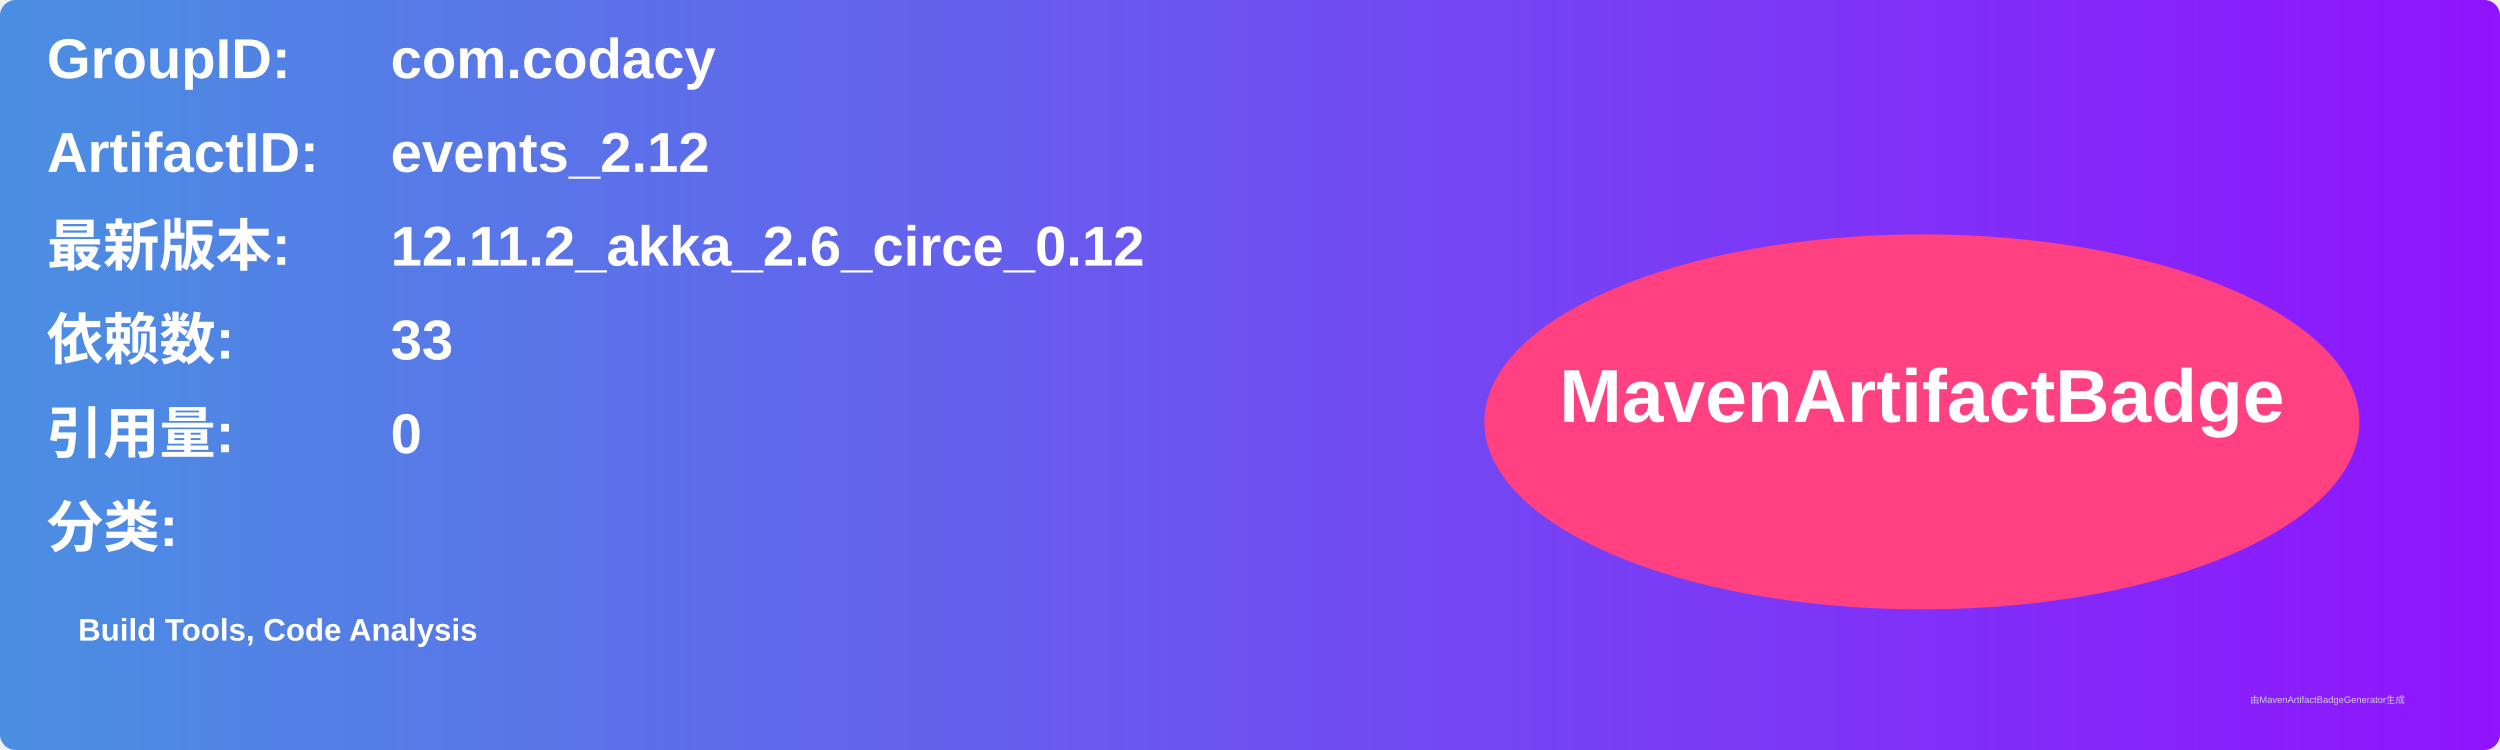
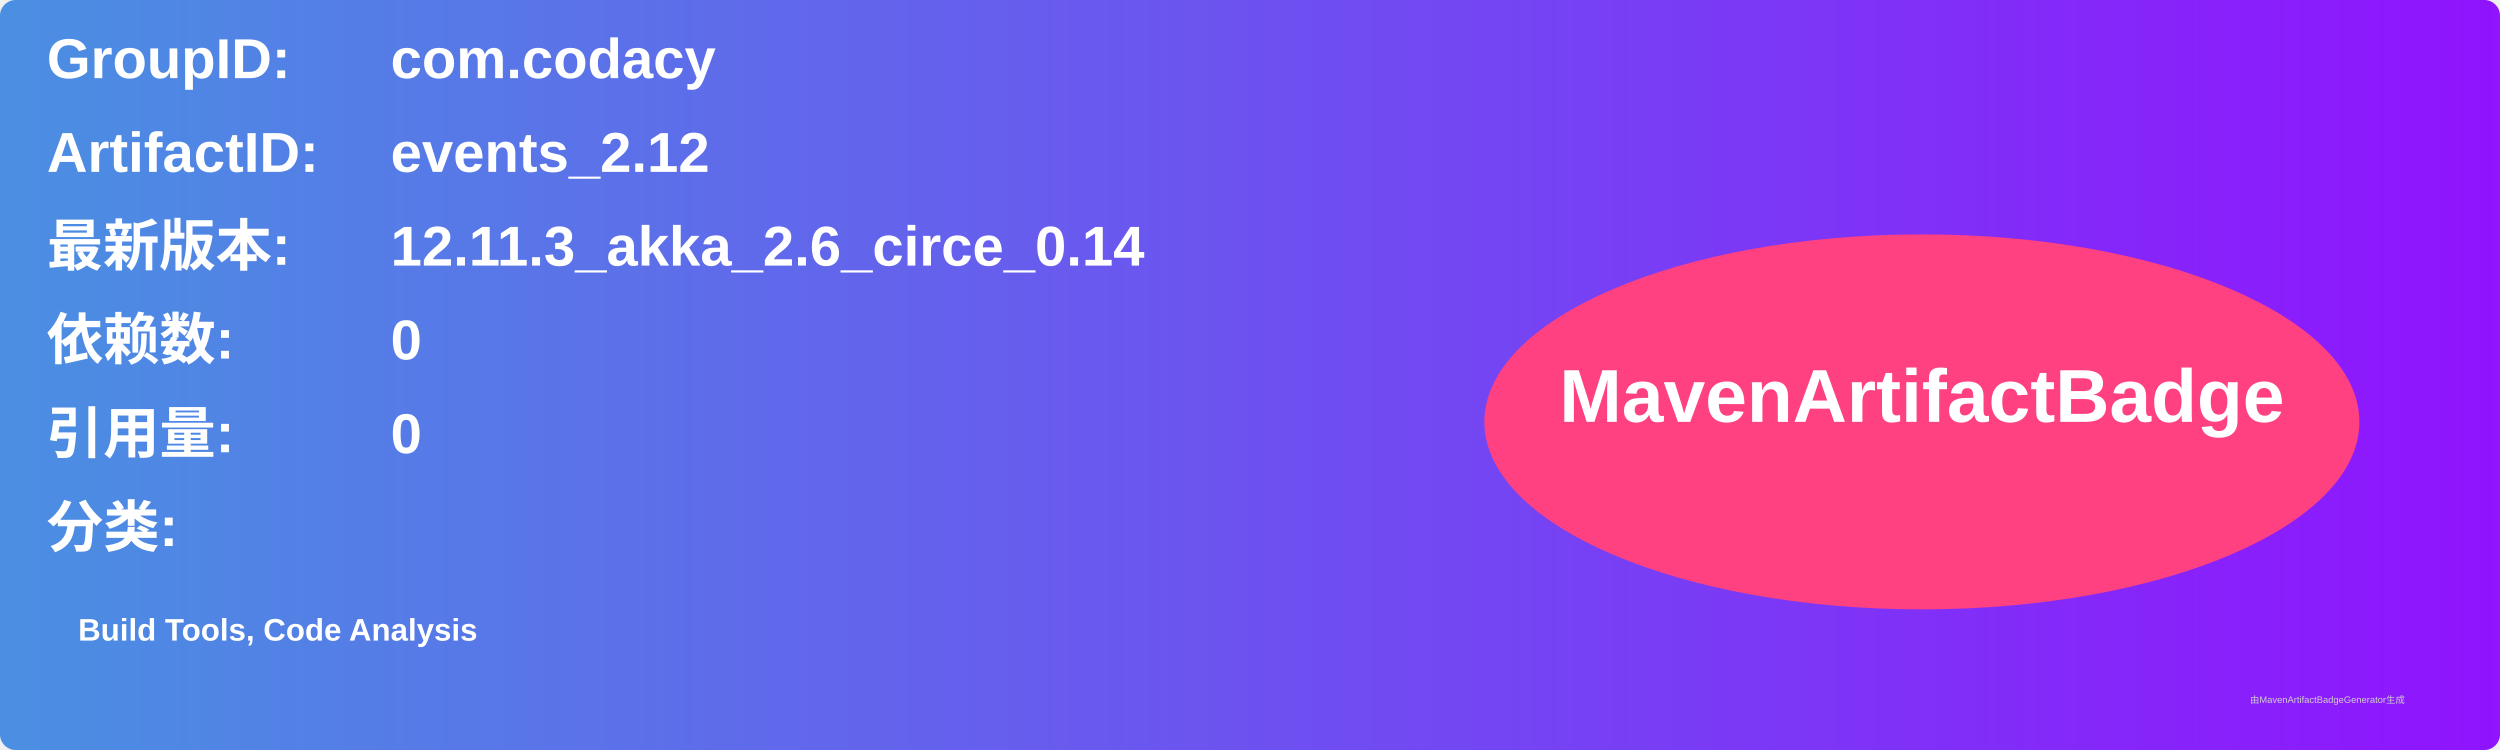
<svg xmlns="http://www.w3.org/2000/svg" width="800" height="240" viewBox="0 0 800 240">
  <linearGradient id="grad" x1="0%" y1="0%" x2="100%" y2="0%">
    <stop offset="0%" stop-color="#4a90e2" />
    <stop offset="100%" stop-color="#9013fe" />
  </linearGradient>
  <rect width="100%" height="100%" rx="5" ry="5" fill="url(#grad)" />
  <g transform="translate(15, 15)">
    <text x="0" y="10" font-family="Arial" font-size="18" fill="white" font-weight="bold" width="260">GroupID:</text>
    <text x="110" y="10" font-family="Arial" font-size="18" fill="white" font-weight="bold" width="460">com.codacy</text>
    <text x="0" y="40" font-family="Arial" font-size="18" fill="white" font-weight="bold" width="260">ArtifactID:</text>
    <text x="110" y="40" font-family="Arial" font-size="18" fill="white" font-weight="bold" width="460">events_2.12</text>
    <text x="0" y="70" font-family="Arial" font-size="18" fill="white" font-weight="bold">最新版本:</text>
    <text x="110" y="70" font-family="Arial" font-size="18" fill="white" font-weight="bold">
-       <tspan font-weight="bold">12.11.2_akka_2.6_circe_0.12</tspan>
+       <tspan font-weight="bold">12.11.3_akka_2.6_circe_0.14</tspan>
    </text>
    <text x="0" y="100" font-family="Arial" font-size="18" fill="white" font-weight="bold">依赖数: </text>
    <text x="110" y="100" font-family="Arial" font-size="18" fill="white">
-       <tspan font-weight="bold">33</tspan>
+       <tspan font-weight="bold">0</tspan>
    </text>
    <text x="0" y="130" font-family="Arial" font-size="18" fill="white" font-weight="bold">引用量: </text>
    <text x="110" y="130" font-family="Arial" font-size="18" fill="white">
      <tspan font-weight="bold">0</tspan>
    </text>
    <text x="0" y="160" font-family="Arial" font-size="18" fill="white" font-weight="bold">分类:</text>
    <text x="10" y="190" font-family="Arial" font-size="10" fill="white">
      <tspan font-weight="bold">Build Tools, Code Analysis</tspan>
    </text>
    <ellipse cx="600" cy="120" rx="140" ry="60" fill="#ff4081" />
    <text x="600" y="120" text-anchor="middle" font-family="Arial" font-size="24" fill="white" font-weight="bold">MavenArtifactBadge</text>
  </g>
  <text x="720" y="225" font-family="Arial" font-size="3" fill="#d0d0d0">由MavenArtifactBadgeGenerator生成</text>
</svg>
